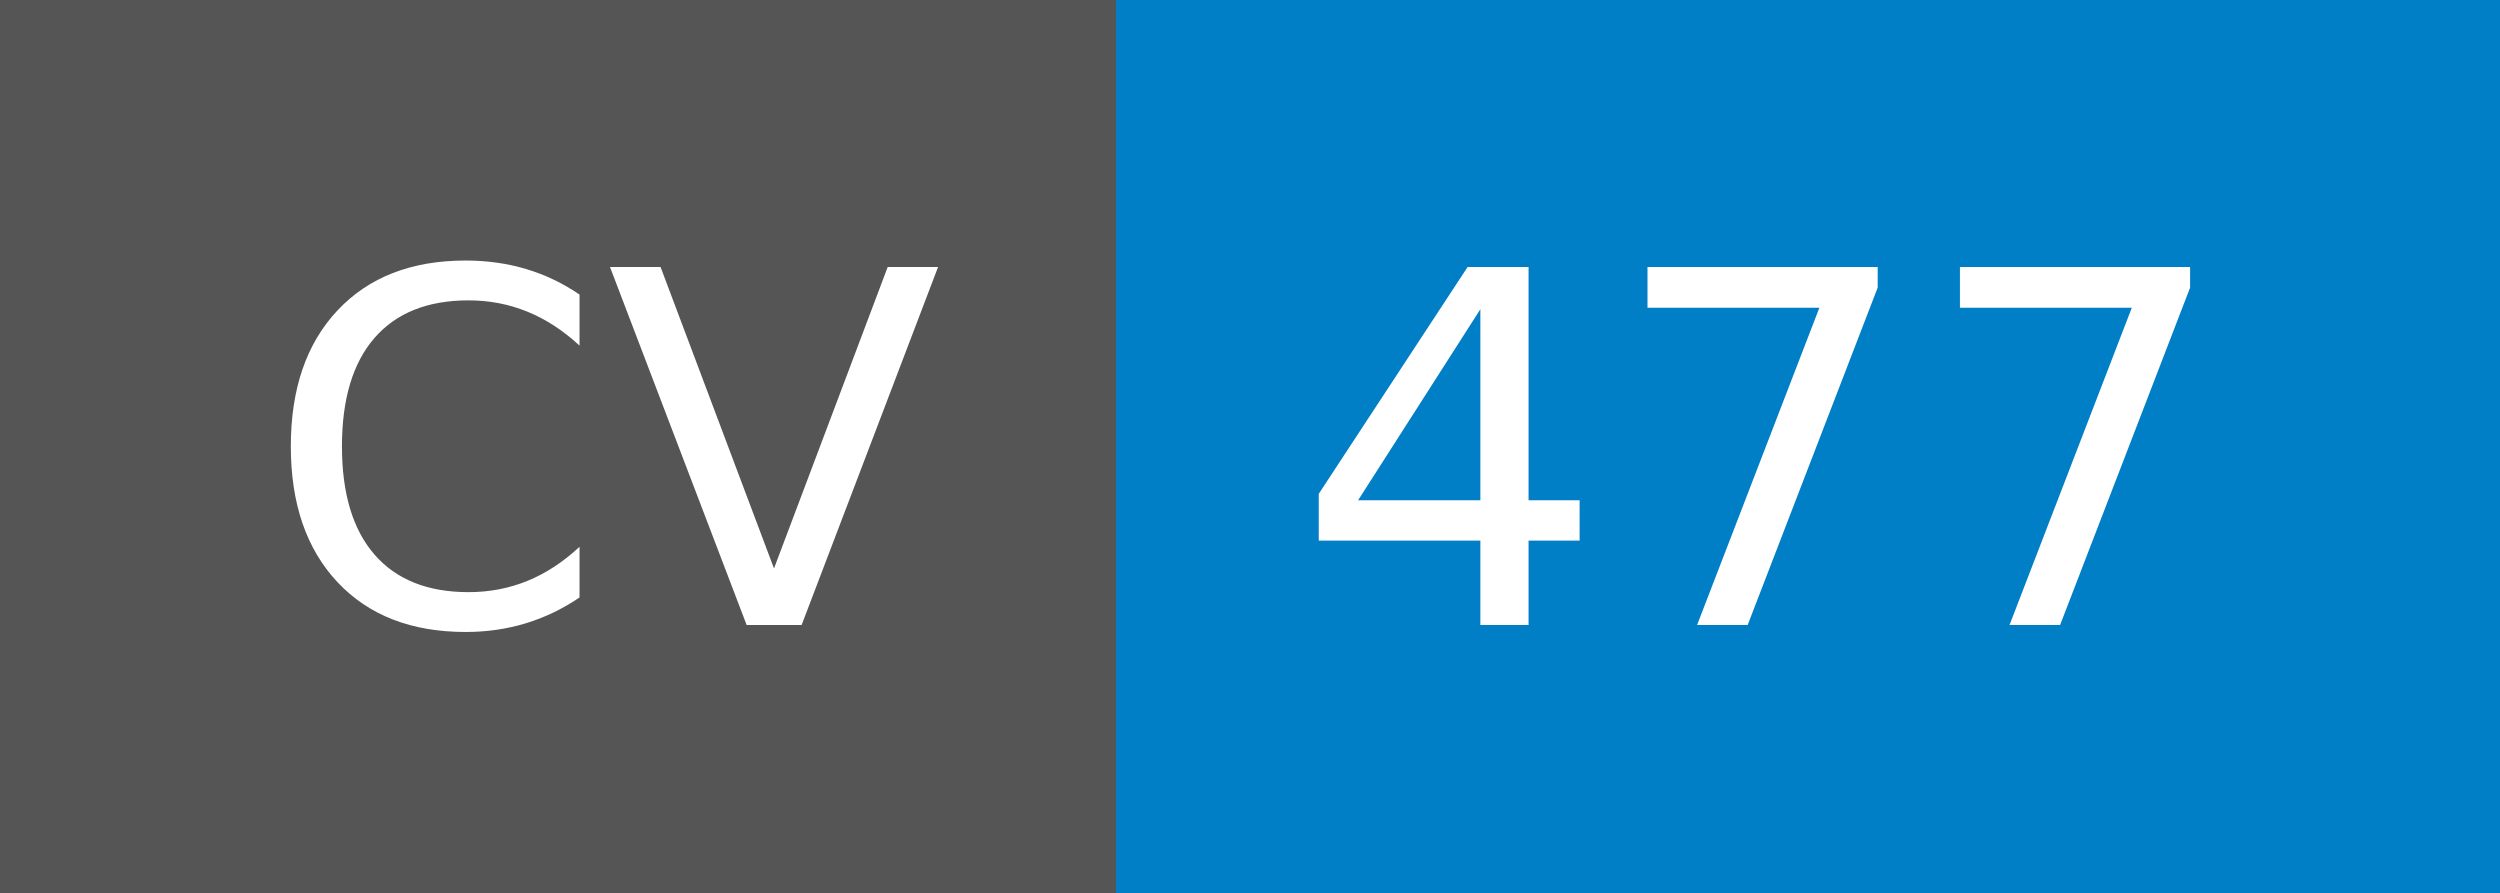
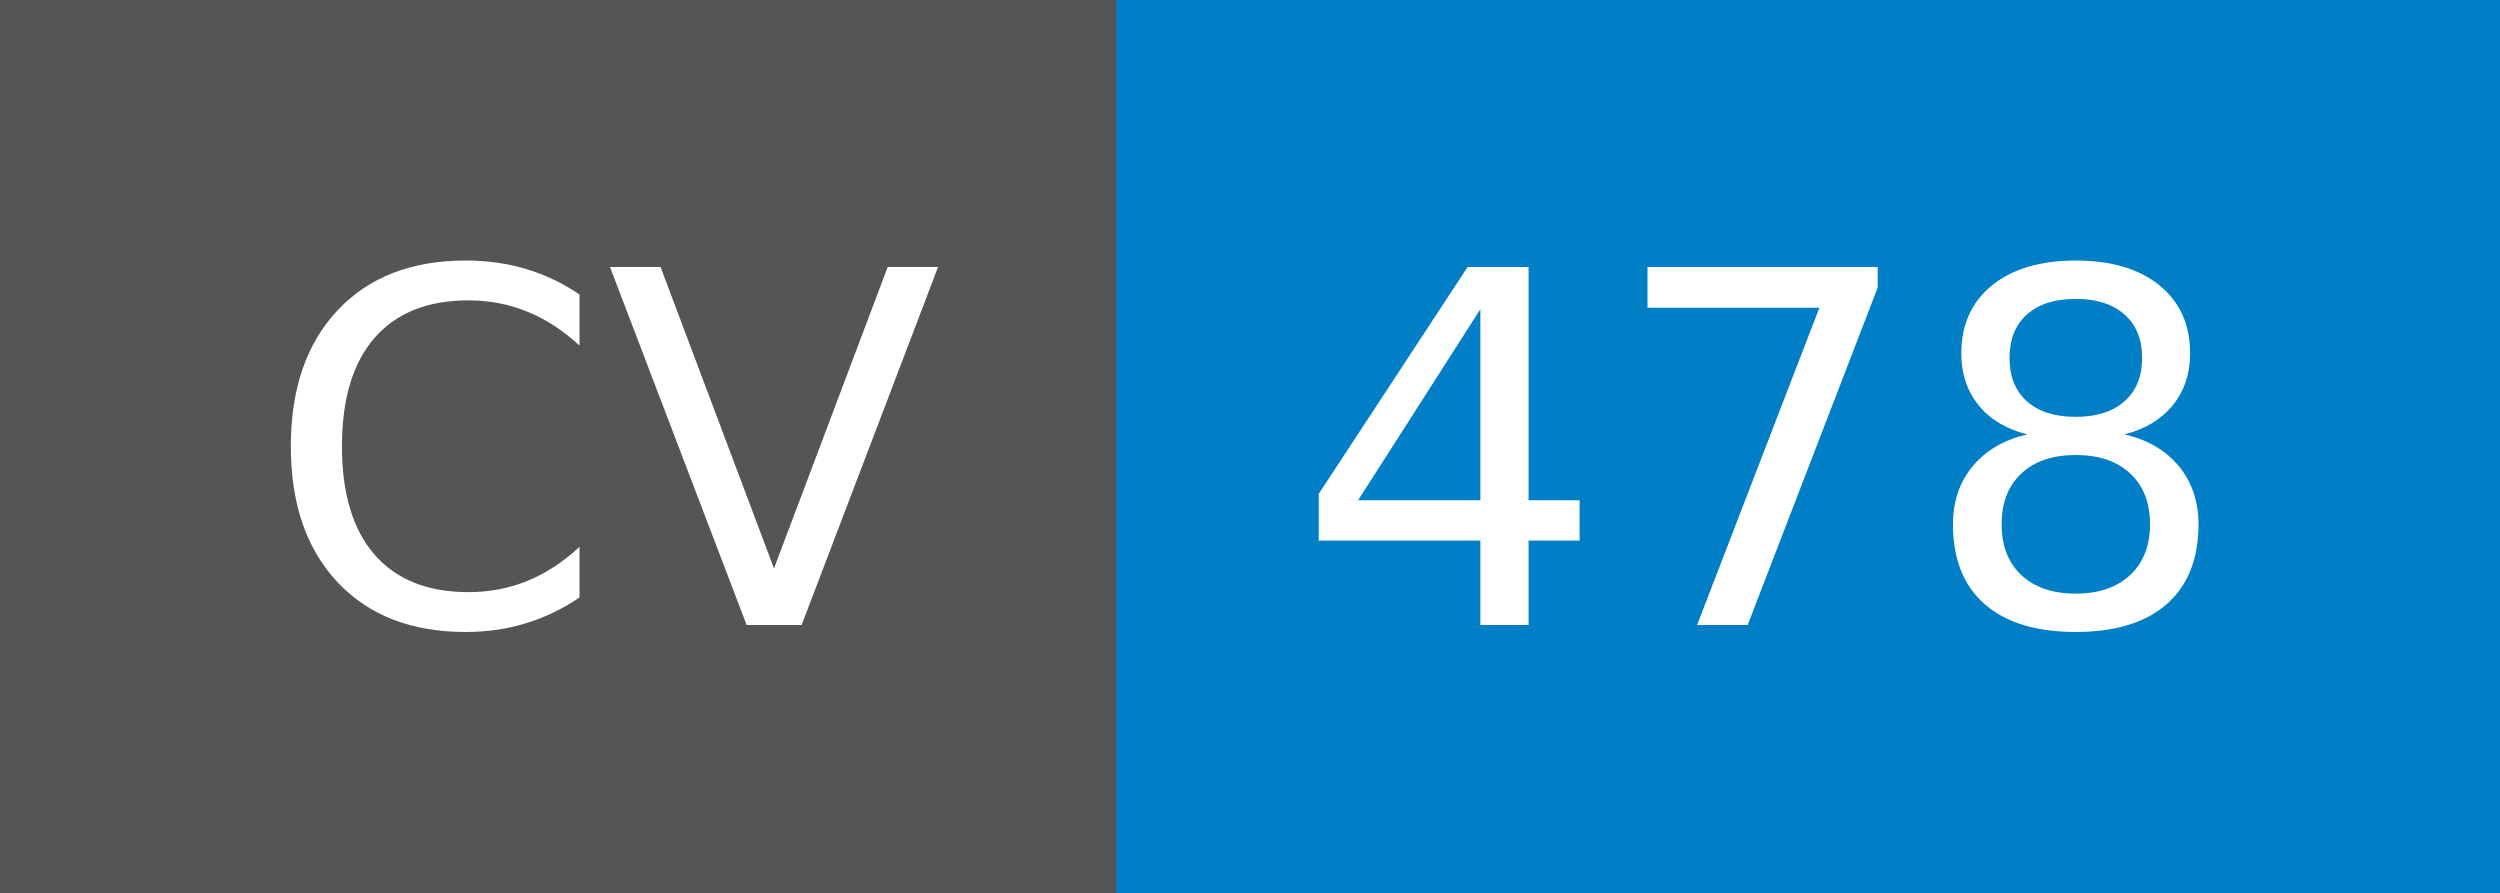
- <svg xmlns="http://www.w3.org/2000/svg" width="56" height="20" role="img" aria-label="CV: 477">
+ <svg xmlns="http://www.w3.org/2000/svg" width="56" height="20" role="img" aria-label="CV: 478">
  <g shape-rendering="crispEdges">
    <rect width="25" height="20" fill="#555" />
    <rect x="25" width="31" height="20" fill="#007ec6" />
  </g>
  <g fill="#fff" text-anchor="middle" font-family="Verdana,Geneva,DejaVu Sans,sans-serif" text-rendering="geometricPrecision" font-size="110">
    <text x="135" y="140" transform="scale(.1)" fill="#fff" textLength="150">CV</text>
-     <text x="395" y="140" transform="scale(.1)" fill="#fff" textLength="210">477</text>
+     <text x="395" y="140" transform="scale(.1)" fill="#fff" textLength="210">478</text>
  </g>
</svg>
